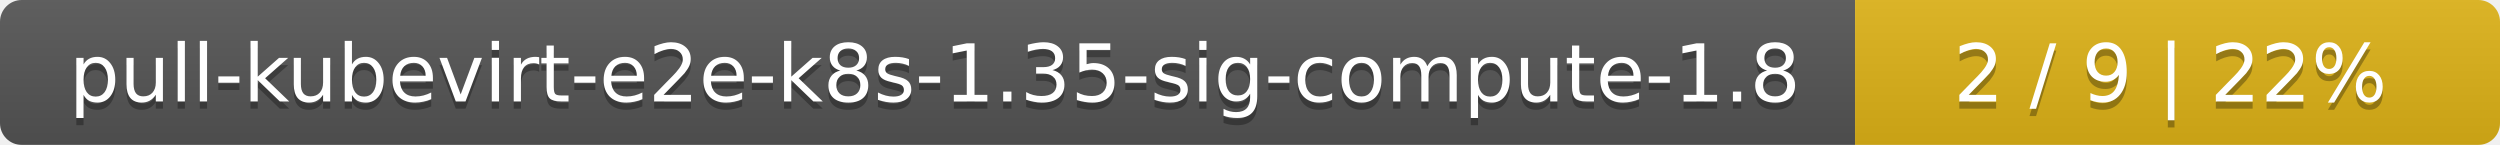
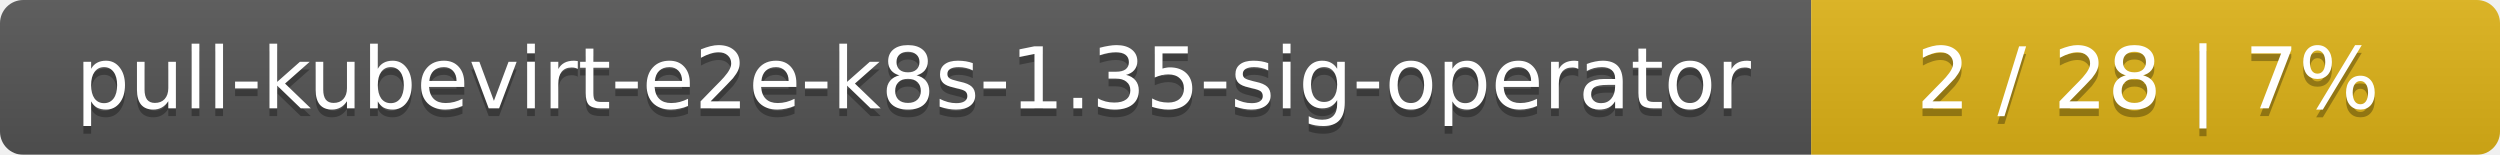
- <svg xmlns="http://www.w3.org/2000/svg" width="345" height="20">
+ <svg xmlns="http://www.w3.org/2000/svg" width="323" height="20">
  <linearGradient id="smooth" x2="0" y2="100%">
    <stop offset="0" stop-color="#bbb" stop-opacity=".1" />
    <stop offset="1" stop-opacity=".1" />
  </linearGradient>
  <mask id="round">
-     <rect width="345" height="20" rx="3" fill="#fff" />
+     <rect width="323" height="20" rx="3" fill="#fff" />
  </mask>
  <g mask="url(#round)">
-     <rect width="256" height="20" fill="#555" />
-     <rect x="256" width="89" height="20" fill="#dfb317" />
-     <rect width="345" height="20" fill="url(#smooth)" />
+     <rect width="234" height="20" fill="#555" />
+     <rect x="234" width="89" height="20" fill="#dfb317" />
+     <rect width="323" height="20" fill="url(#smooth)" />
  </g>
  <g fill="#fff" text-anchor="middle" font-family="DejaVu Sans,Verdana,Geneva,sans-serif" font-size="11">
-     <text x="129" y="15" fill="#010101" fill-opacity=".3">pull-kubevirt-e2e-k8s-1.35-sig-compute-1.8</text>
-     <text x="129" y="14">pull-kubevirt-e2e-k8s-1.35-sig-compute-1.8</text>
-     <text x="299.5" y="15" fill="#010101" fill-opacity=".3">2 / 9    |    22%</text>
-     <text x="299.5" y="14">2 / 9    |    22%</text>
+     <text x="118" y="15" fill="#010101" fill-opacity=".3">pull-kubevirt-e2e-k8s-1.35-sig-operator</text>
+     <text x="118" y="14">pull-kubevirt-e2e-k8s-1.35-sig-operator</text>
+     <text x="277.5" y="15" fill="#010101" fill-opacity=".3">2 / 28    |    7%</text>
+     <text x="277.5" y="14">2 / 28    |    7%</text>
  </g>
</svg>
